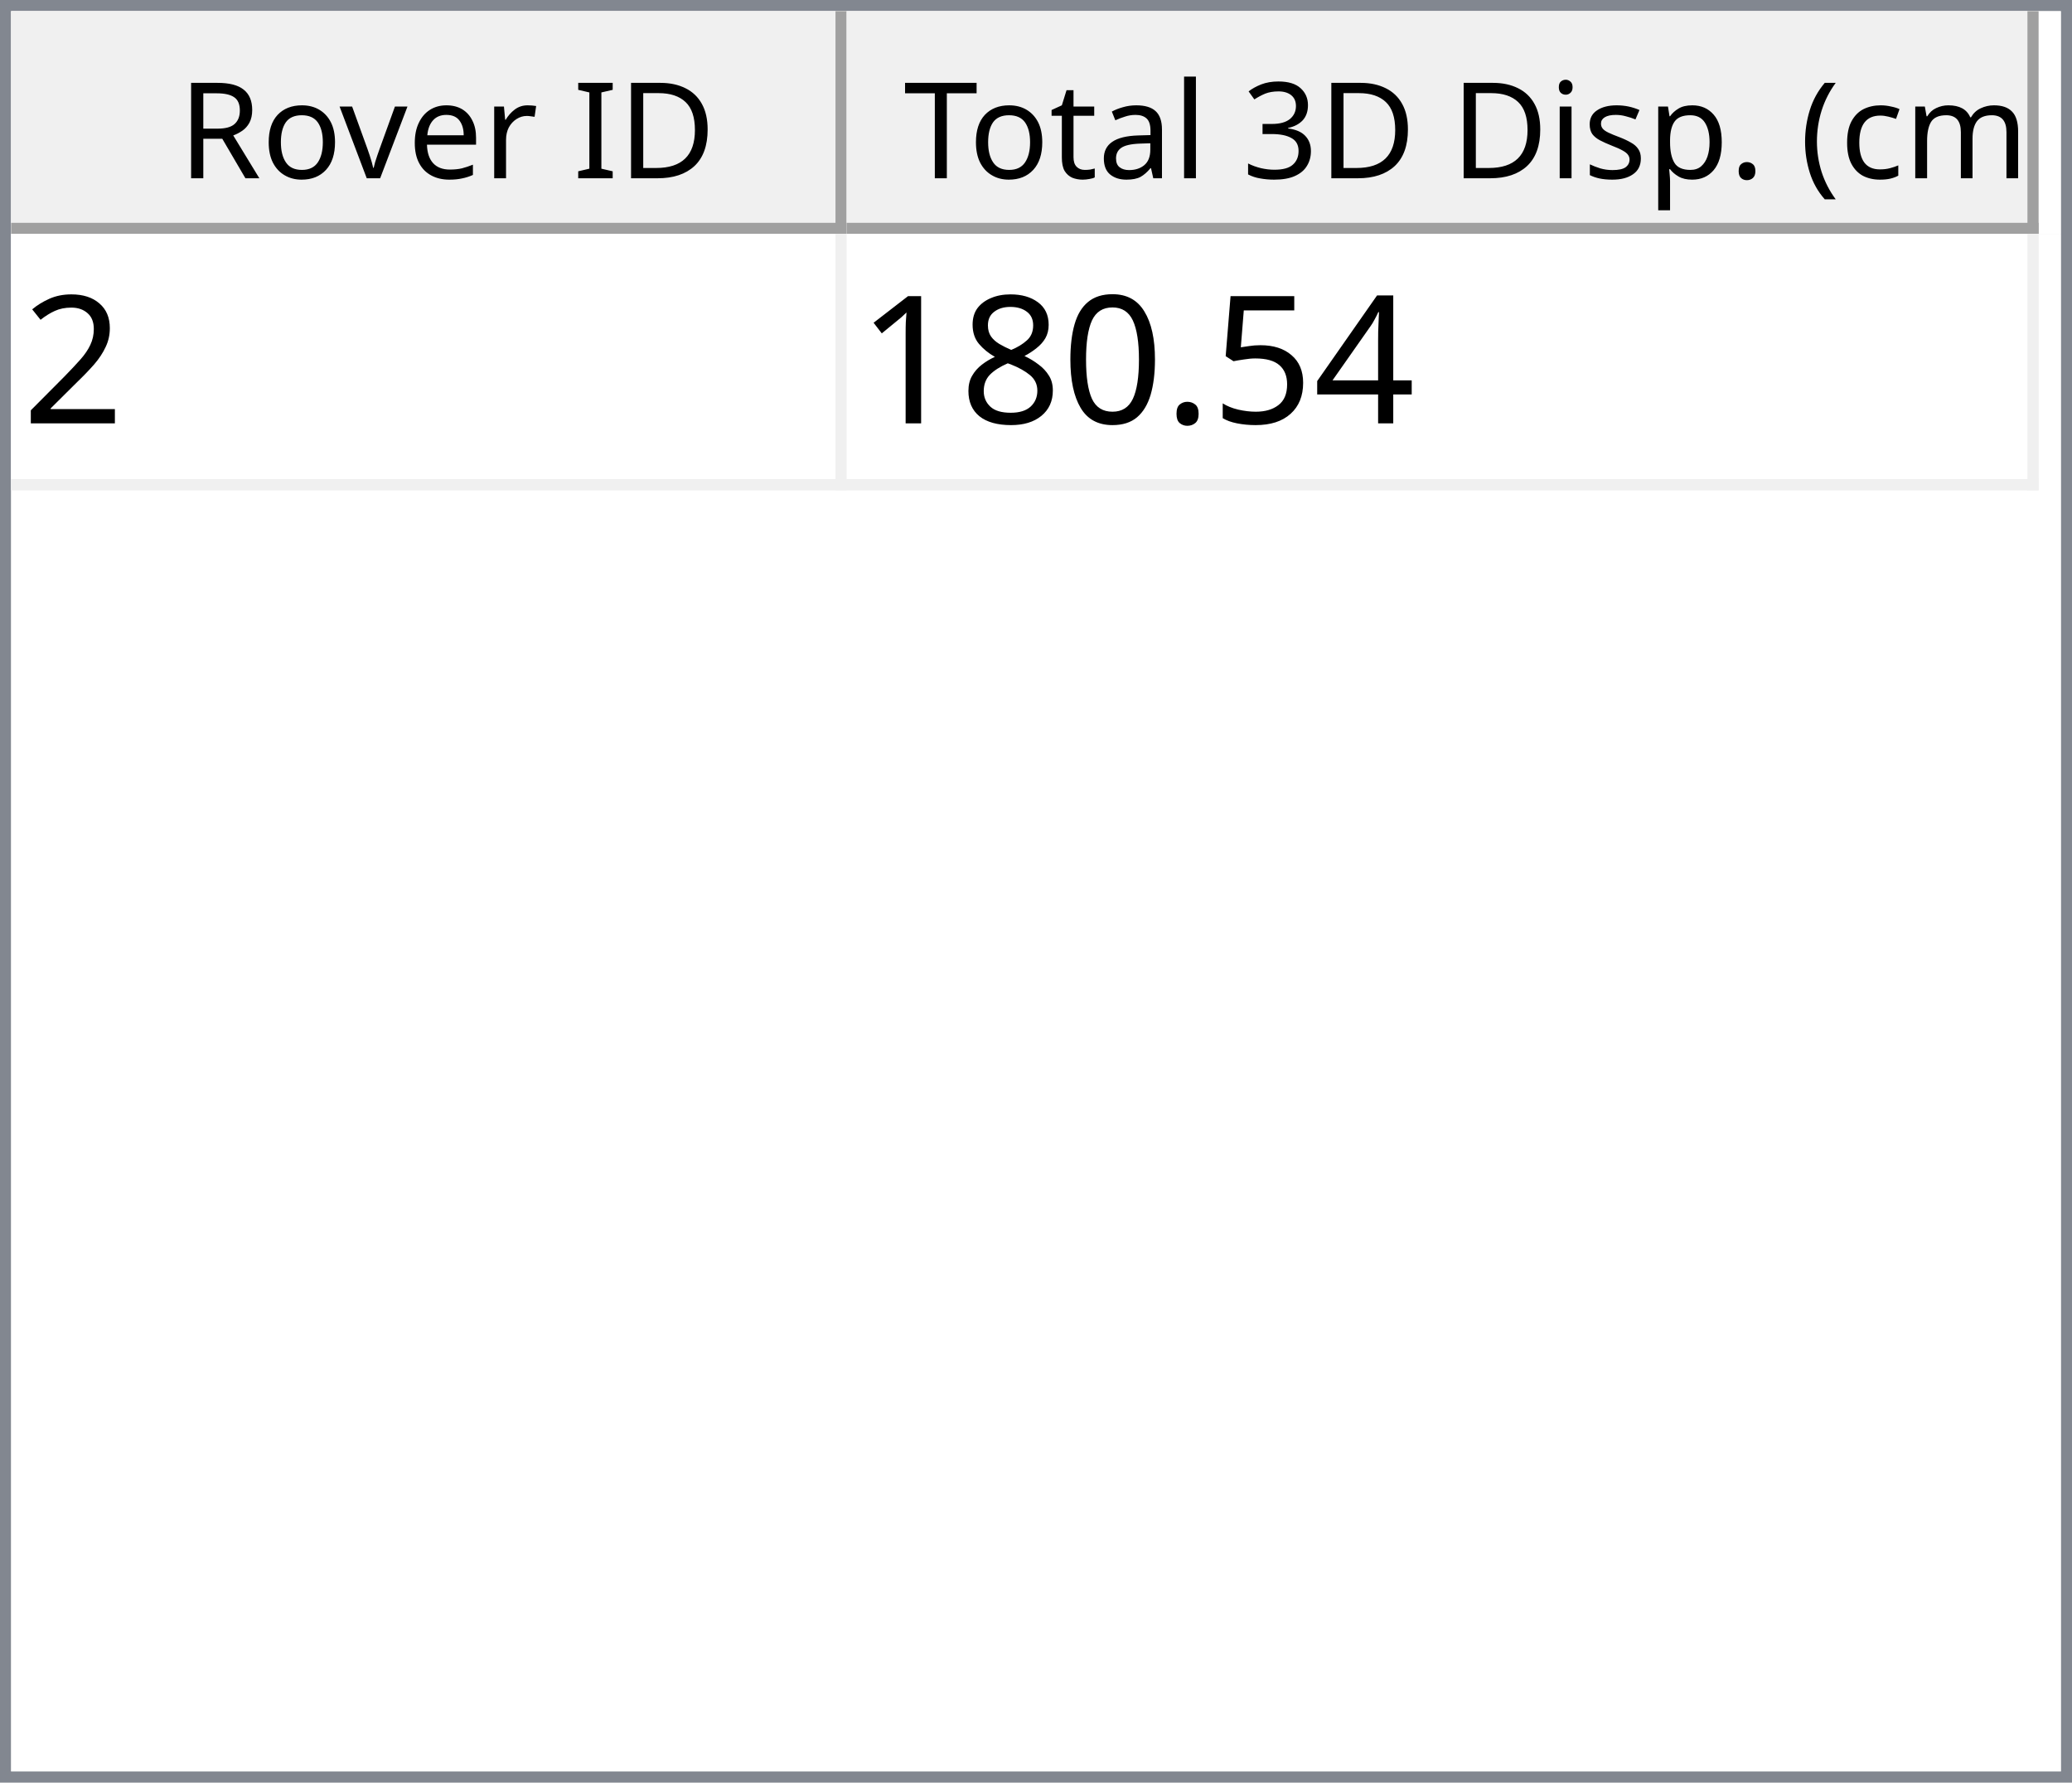
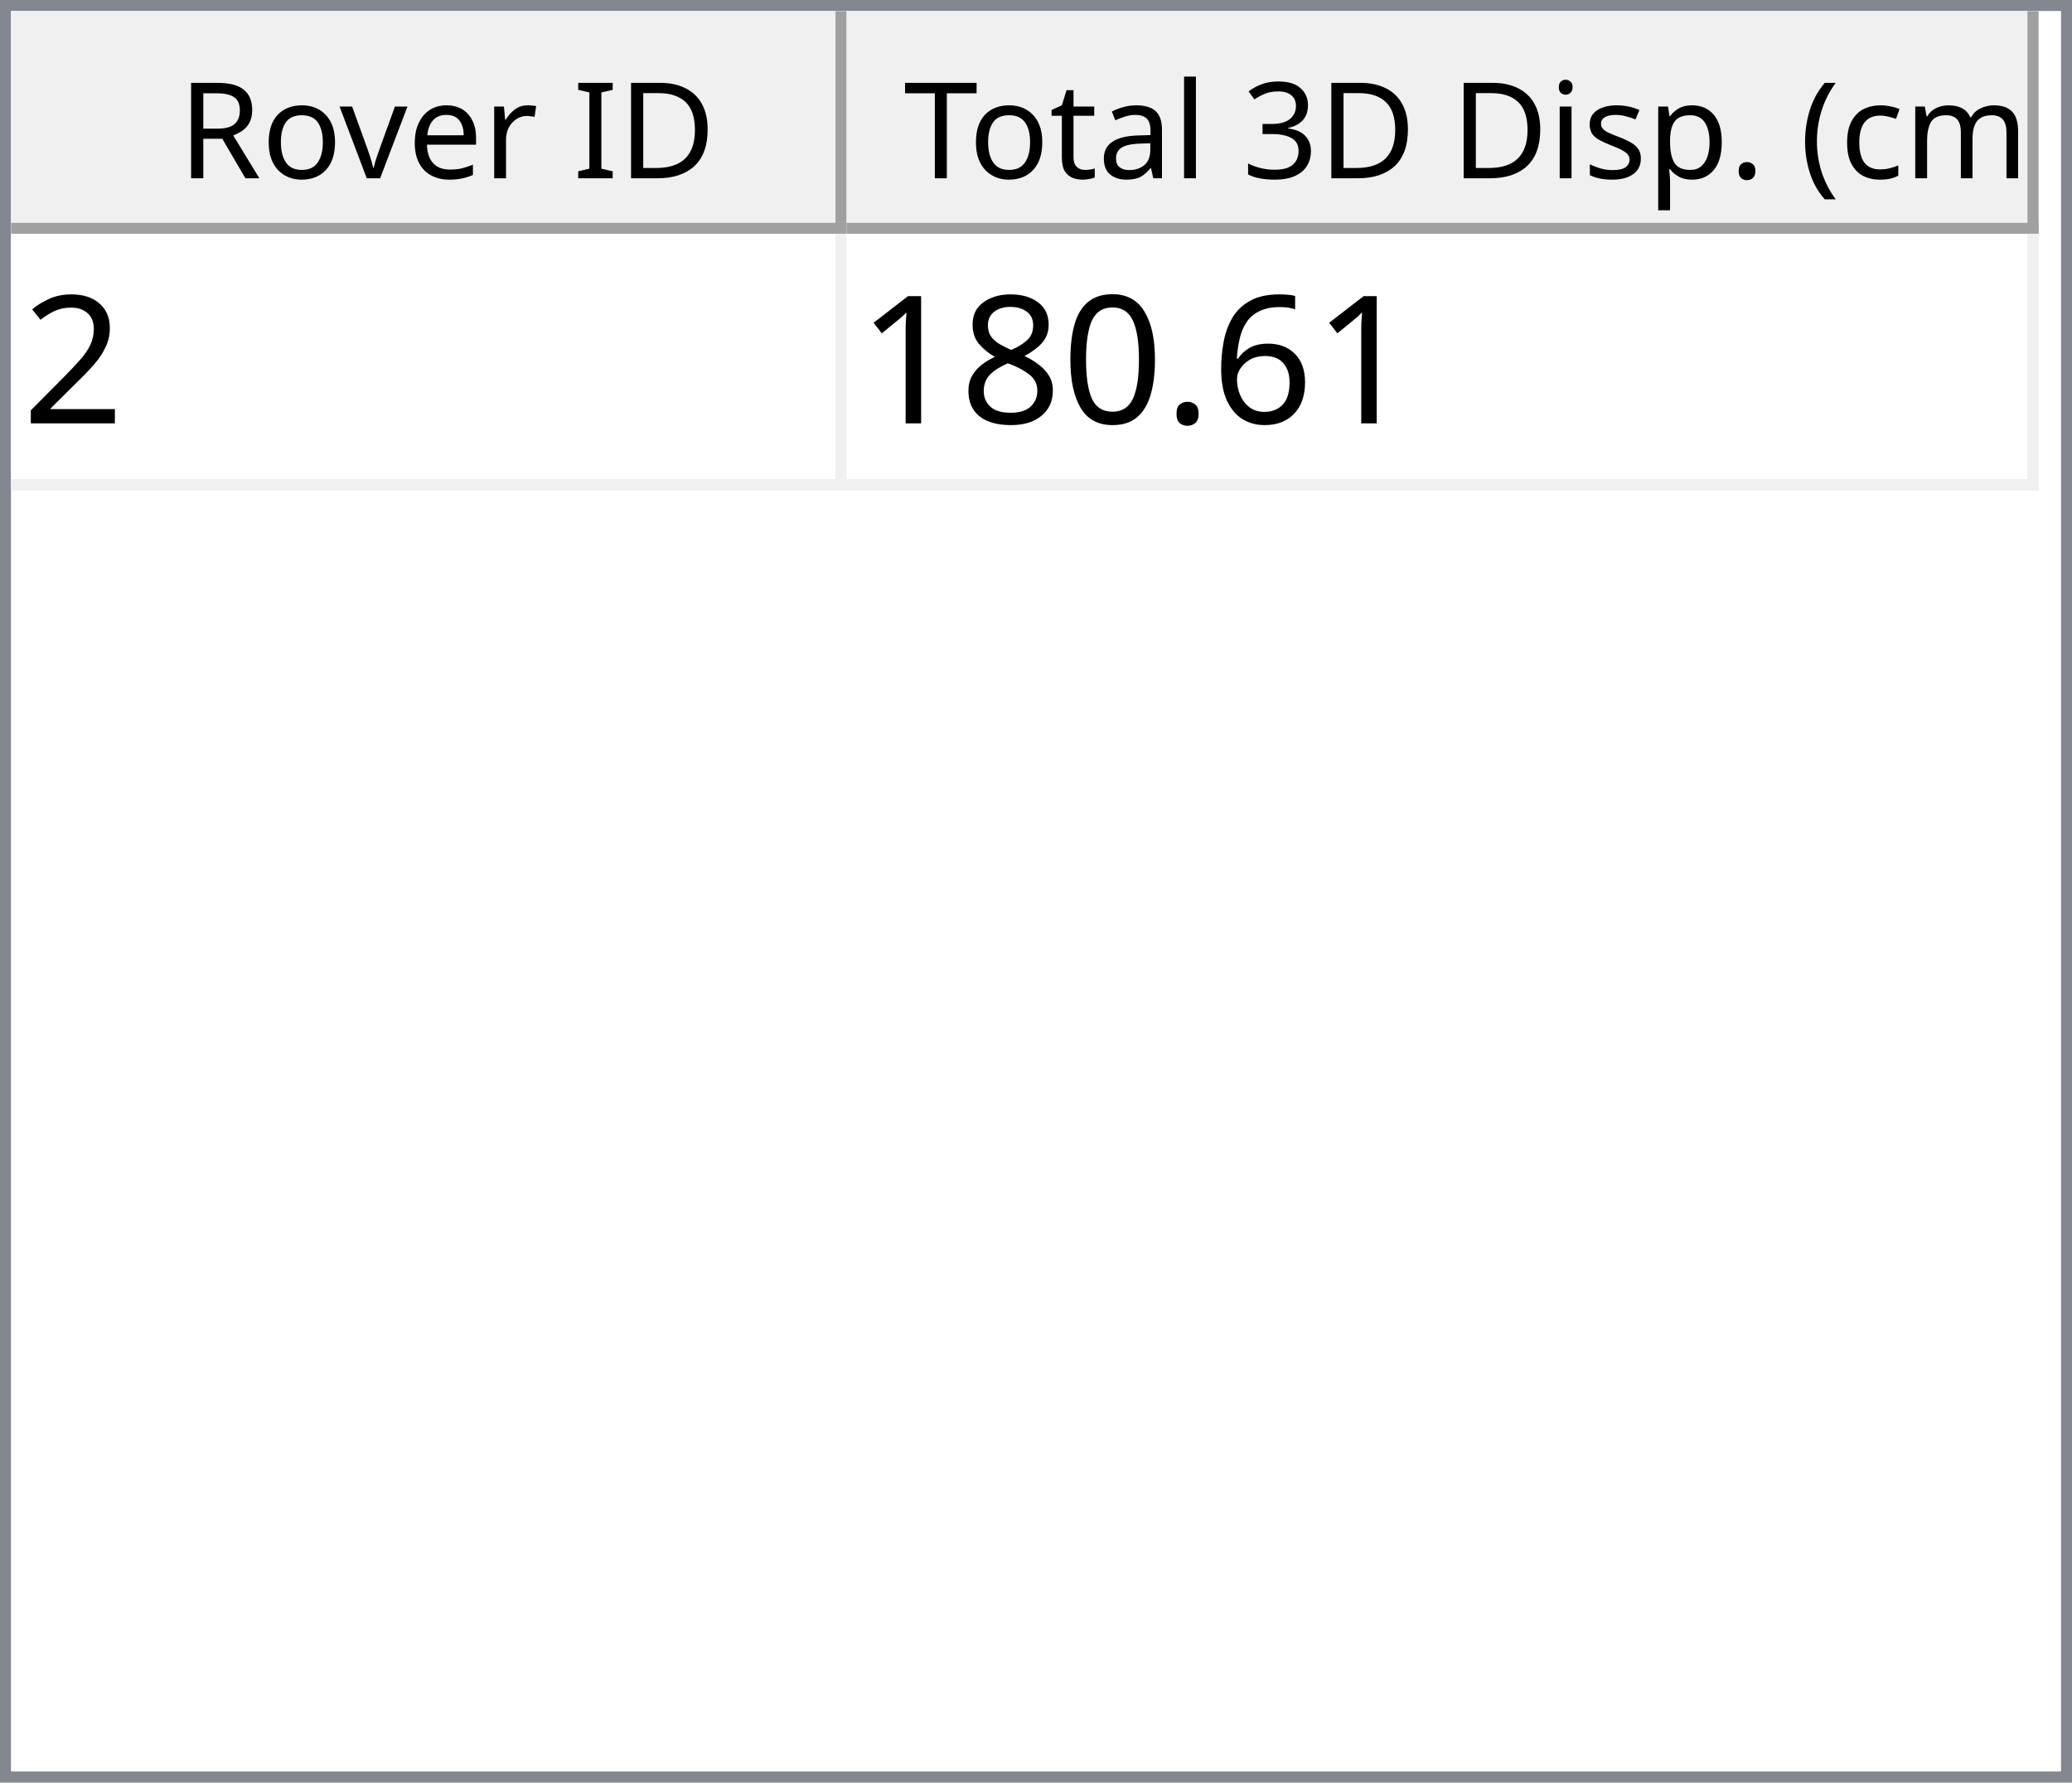
<svg xmlns="http://www.w3.org/2000/svg" style="fill-opacity:1; color-rendering:auto; color-interpolation:auto; text-rendering:auto; stroke:black; stroke-linecap:square; stroke-miterlimit:10; shape-rendering:auto; stroke-opacity:1; fill:black; stroke-dasharray:none; font-weight:normal; stroke-width:1; font-family:'Dialog'; font-style:normal; stroke-linejoin:miter; font-size:12px; stroke-dashoffset:0; image-rendering:auto;" width="186" height="160">
  <defs id="genericDefs" />
  <g>
    <defs id="defs1">
      <clipPath clipPathUnits="userSpaceOnUse" id="clipPath1">
        <path d="M0 0 L186 0 L186 160 L0 160 L0 0 Z" />
      </clipPath>
      <clipPath clipPathUnits="userSpaceOnUse" id="clipPath2">
        <path d="M0 0 L0 160 L186 160 L186 0 Z" />
      </clipPath>
      <clipPath clipPathUnits="userSpaceOnUse" id="clipPath3">
        <path d="M0 0 L0 20 L184 20 L184 0 Z" />
      </clipPath>
      <clipPath clipPathUnits="userSpaceOnUse" id="clipPath4">
        <path d="M0 0 L0 20 L75 20 L75 0 Z" />
      </clipPath>
      <clipPath clipPathUnits="userSpaceOnUse" id="clipPath5">
        <path d="M1 1 L1 19 L74 19 L74 1 Z" />
      </clipPath>
      <clipPath clipPathUnits="userSpaceOnUse" id="clipPath6">
        <path d="M0 0 L0 18 L73 18 L73 0 Z" />
      </clipPath>
      <clipPath clipPathUnits="userSpaceOnUse" id="clipPath7">
        <path d="M-0.5 -0.5 L-0.5 19.5 L74.5 19.5 L74.5 -0.5 Z" />
      </clipPath>
      <clipPath clipPathUnits="userSpaceOnUse" id="clipPath8">
        <path d="M0 0 L0 20 L107 20 L107 0 Z" />
      </clipPath>
      <clipPath clipPathUnits="userSpaceOnUse" id="clipPath9">
        <path d="M1 1 L1 19 L106 19 L106 1 Z" />
      </clipPath>
      <clipPath clipPathUnits="userSpaceOnUse" id="clipPath10">
        <path d="M0 0 L0 18 L105 18 L105 0 Z" />
      </clipPath>
      <clipPath clipPathUnits="userSpaceOnUse" id="clipPath11">
        <path d="M-0.5 -0.5 L-0.5 19.5 L106.5 19.5 L106.5 -0.5 Z" />
      </clipPath>
      <clipPath clipPathUnits="userSpaceOnUse" id="clipPath12">
        <path d="M0 0 L0 138 L184 138 L184 0 Z" />
      </clipPath>
      <clipPath clipPathUnits="userSpaceOnUse" id="clipPath13">
        <path d="M0 0 L0 23 L182 23 L182 0 Z" />
      </clipPath>
      <clipPath clipPathUnits="userSpaceOnUse" id="clipPath14">
        <path d="M-0.5 -0.5 L-0.5 22.5 L181.5 22.5 L181.5 -0.5 Z" />
      </clipPath>
      <clipPath clipPathUnits="userSpaceOnUse" id="clipPath15">
        <path d="M0 0 L0 22 L74 22 L74 0 Z" />
      </clipPath>
      <clipPath clipPathUnits="userSpaceOnUse" id="clipPath16">
        <path d="M0 0 L0 22 L106 22 L106 0 Z" />
      </clipPath>
      <font horiz-adv-x="64.551" id="font1">
        <font-face ascent="107.91" descent="25.098" units-per-em="100" style="font-style:normal; font-family:Segoe UI; font-weight:normal;" />
        <missing-glyph horiz-adv-x="64.551" d="M8.109 0 L8.109 68.266 L56.453 68.266 L56.453 0 L8.109 0 ZM15.328 7.234 L49.219 7.234 L49.219 61.031 L15.328 61.031 L15.328 7.234 Z" />
        <glyph unicode="D" horiz-adv-x="70.117" d="M9.188 0 L9.188 70.016 L28.516 70.016 Q65.531 70.016 65.531 35.891 Q65.531 19.672 55.25 9.836 Q44.969 0 27.734 0 L9.188 0 ZM17.391 62.594 L17.391 7.422 L27.828 7.422 Q41.609 7.422 49.273 14.797 Q56.938 22.172 56.938 35.688 Q56.938 62.594 28.328 62.594 L17.391 62.594 Z" />
        <glyph unicode="I" horiz-adv-x="26.611" d="M17.391 0 L9.188 0 L9.188 70.016 L17.391 70.016 L17.391 0 Z" />
        <glyph unicode=" " horiz-adv-x="27.393" d="" />
        <glyph unicode="r" horiz-adv-x="34.766" d="M34.188 41.891 Q32.078 43.5 28.125 43.5 Q23 43.5 19.555 38.672 Q16.109 33.844 16.109 25.484 L16.109 0 L8.109 0 L8.109 50 L16.109 50 L16.109 39.703 L16.312 39.703 Q18.016 44.969 21.531 47.922 Q25.047 50.875 29.391 50.875 Q32.516 50.875 34.188 50.203 L34.188 41.891 Z" />
        <glyph unicode="e" horiz-adv-x="52.295" d="M48.297 23 L12.984 23 Q13.188 14.656 17.484 10.109 Q21.781 5.562 29.297 5.562 Q37.75 5.562 44.828 11.141 L44.828 3.609 Q38.234 -1.172 27.391 -1.172 Q16.797 -1.172 10.742 5.641 Q4.688 12.453 4.688 24.812 Q4.688 36.469 11.305 43.82 Q17.922 51.172 27.734 51.172 Q37.547 51.172 42.922 44.828 Q48.297 38.484 48.297 27.203 L48.297 23 ZM40.094 29.781 Q40.047 36.719 36.75 40.578 Q33.453 44.438 27.594 44.438 Q21.922 44.438 17.969 40.383 Q14.016 36.328 13.094 29.781 L40.094 29.781 Z" />
        <glyph unicode="v" horiz-adv-x="47.9" d="M47.406 50 L27.484 0 L19.625 0 L0.688 50 L9.469 50 L22.172 13.672 Q23.578 9.672 23.922 6.688 L24.125 6.688 Q24.609 10.453 25.688 13.484 L38.969 50 L47.406 50 Z" />
        <glyph unicode="o" horiz-adv-x="58.594" d="M29 -1.172 Q17.922 -1.172 11.305 5.836 Q4.688 12.844 4.688 24.422 Q4.688 37.016 11.57 44.094 Q18.453 51.172 30.172 51.172 Q41.359 51.172 47.633 44.289 Q53.906 37.406 53.906 25.203 Q53.906 13.234 47.141 6.031 Q40.375 -1.172 29 -1.172 ZM29.594 44.438 Q21.875 44.438 17.383 39.188 Q12.891 33.938 12.891 24.703 Q12.891 15.828 17.43 10.695 Q21.969 5.562 29.594 5.562 Q37.359 5.562 41.531 10.594 Q45.703 15.625 45.703 24.906 Q45.703 34.281 41.531 39.359 Q37.359 44.438 29.594 44.438 Z" />
        <glyph unicode="R" horiz-adv-x="59.814" d="M59.375 0 L49.609 0 L37.891 19.625 Q36.281 22.359 34.766 24.289 Q33.25 26.219 31.664 27.438 Q30.078 28.656 28.25 29.219 Q26.422 29.781 24.125 29.781 L17.391 29.781 L17.391 0 L9.188 0 L9.188 70.016 L30.078 70.016 Q34.672 70.016 38.555 68.867 Q42.438 67.719 45.289 65.375 Q48.141 63.031 49.758 59.547 Q51.375 56.062 51.375 51.375 Q51.375 47.703 50.273 44.656 Q49.172 41.609 47.148 39.211 Q45.125 36.812 42.266 35.133 Q39.406 33.453 35.844 32.516 L35.844 32.328 Q37.594 31.547 38.891 30.547 Q40.188 29.547 41.359 28.18 Q42.531 26.812 43.68 25.078 Q44.828 23.344 46.234 21.047 L59.375 0 ZM17.391 62.594 L17.391 37.203 L28.516 37.203 Q31.594 37.203 34.203 38.133 Q36.812 39.062 38.719 40.797 Q40.625 42.531 41.703 45.047 Q42.781 47.562 42.781 50.688 Q42.781 56.297 39.141 59.445 Q35.5 62.594 28.609 62.594 L17.391 62.594 Z" />
        <glyph unicode=")" horiz-adv-x="30.176" d="M8.297 -15.922 L1.172 -15.922 Q16.406 2.344 16.406 26.812 Q16.406 51.469 1.078 70.016 L8.297 70.016 Q23.531 52.156 23.531 26.703 Q23.531 1.375 8.297 -15.922 Z" />
        <glyph unicode="m" horiz-adv-x="86.133" d="M79.109 0 L71.094 0 L71.094 28.719 Q71.094 37.016 68.531 40.727 Q65.969 44.438 59.906 44.438 Q54.781 44.438 51.195 39.75 Q47.609 35.062 47.609 28.516 L47.609 0 L39.594 0 L39.594 29.688 Q39.594 44.438 28.219 44.438 Q22.953 44.438 19.531 40.016 Q16.109 35.594 16.109 28.516 L16.109 0 L8.109 0 L8.109 50 L16.109 50 L16.109 42.094 L16.312 42.094 Q21.625 51.172 31.844 51.172 Q36.969 51.172 40.773 48.312 Q44.578 45.453 46 40.828 Q51.562 51.172 62.594 51.172 Q79.109 51.172 79.109 30.812 L79.109 0 Z" />
        <glyph unicode="c" horiz-adv-x="46.191" d="M42.188 2.297 Q36.422 -1.172 28.516 -1.172 Q17.828 -1.172 11.258 5.789 Q4.688 12.75 4.688 23.828 Q4.688 36.188 11.766 43.68 Q18.844 51.172 30.672 51.172 Q37.25 51.172 42.281 48.734 L42.281 40.531 Q36.719 44.438 30.375 44.438 Q22.703 44.438 17.797 38.945 Q12.891 33.453 12.891 24.516 Q12.891 15.719 17.508 10.641 Q22.125 5.562 29.891 5.562 Q36.422 5.562 42.188 9.906 L42.188 2.297 Z" />
        <glyph unicode="(" horiz-adv-x="30.176" d="M29.109 -15.922 L21.969 -15.922 Q6.844 1.375 6.844 26.703 Q6.844 52.156 21.969 70.016 L29.203 70.016 Q13.875 51.469 13.875 26.812 Q13.875 2.344 29.109 -15.922 Z" />
        <glyph unicode="." horiz-adv-x="21.68" d="M10.891 -1.078 Q8.641 -1.078 7.055 0.539 Q5.469 2.156 5.469 4.391 Q5.469 6.641 7.055 8.273 Q8.641 9.906 10.891 9.906 Q13.188 9.906 14.797 8.273 Q16.406 6.641 16.406 4.391 Q16.406 2.156 14.797 0.539 Q13.188 -1.078 10.891 -1.078 Z" />
        <glyph unicode="p" horiz-adv-x="58.789" d="M16.312 7.234 L16.109 7.234 L16.109 -23 L8.109 -23 L8.109 50 L16.109 50 L16.109 41.219 L16.312 41.219 Q22.219 51.172 33.594 51.172 Q43.266 51.172 48.688 44.461 Q54.109 37.75 54.109 26.469 Q54.109 13.922 48 6.375 Q41.891 -1.172 31.297 -1.172 Q21.578 -1.172 16.312 7.234 ZM16.109 27.391 L16.109 20.406 Q16.109 14.203 20.141 9.883 Q24.172 5.562 30.375 5.562 Q37.641 5.562 41.773 11.133 Q45.906 16.703 45.906 26.609 Q45.906 34.969 42.047 39.703 Q38.188 44.438 31.594 44.438 Q24.609 44.438 20.359 39.578 Q16.109 34.719 16.109 27.391 Z" />
        <glyph unicode="s" horiz-adv-x="42.432" d="M5.078 1.812 L5.078 10.406 Q11.625 5.562 19.484 5.562 Q30.031 5.562 30.031 12.594 Q30.031 14.594 29.125 15.992 Q28.219 17.391 26.68 18.461 Q25.141 19.531 23.07 20.383 Q21 21.234 18.609 22.172 Q15.281 23.484 12.766 24.828 Q10.25 26.172 8.57 27.859 Q6.891 29.547 6.031 31.695 Q5.172 33.844 5.172 36.719 Q5.172 40.234 6.789 42.945 Q8.406 45.656 11.086 47.484 Q13.766 49.312 17.211 50.242 Q20.656 51.172 24.312 51.172 Q30.812 51.172 35.938 48.922 L35.938 40.828 Q30.422 44.438 23.25 44.438 Q21 44.438 19.195 43.922 Q17.391 43.406 16.094 42.477 Q14.797 41.547 14.086 40.258 Q13.375 38.969 13.375 37.406 Q13.375 35.453 14.086 34.133 Q14.797 32.812 16.164 31.789 Q17.531 30.766 19.484 29.938 Q21.438 29.109 23.922 28.125 Q27.25 26.859 29.883 25.516 Q32.516 24.172 34.375 22.484 Q36.234 20.797 37.234 18.602 Q38.234 16.406 38.234 13.375 Q38.234 9.672 36.602 6.938 Q34.969 4.203 32.234 2.398 Q29.5 0.594 25.93 -0.289 Q22.359 -1.172 18.453 -1.172 Q10.75 -1.172 5.078 1.812 Z" />
        <glyph unicode="i" horiz-adv-x="24.219" d="M12.203 62.703 Q10.062 62.703 8.547 64.164 Q7.031 65.625 7.031 67.875 Q7.031 70.125 8.547 71.609 Q10.062 73.094 12.203 73.094 Q14.406 73.094 15.945 71.609 Q17.484 70.125 17.484 67.875 Q17.484 65.719 15.945 64.211 Q14.406 62.703 12.203 62.703 ZM16.109 0 L8.109 0 L8.109 50 L16.109 50 L16.109 0 Z" />
        <glyph unicode="3" horiz-adv-x="53.906" d="M46.531 19.828 Q46.531 15.094 44.75 11.211 Q42.969 7.328 39.719 4.57 Q36.469 1.812 31.93 0.297 Q27.391 -1.219 21.922 -1.219 Q11.922 -1.219 6 2.594 L6 11.188 Q13.094 5.609 22.219 5.609 Q25.875 5.609 28.828 6.539 Q31.781 7.469 33.906 9.227 Q36.031 10.984 37.18 13.477 Q38.328 15.969 38.328 19.094 Q38.328 32.812 18.797 32.812 L12.984 32.812 L12.984 39.594 L18.5 39.594 Q35.797 39.594 35.797 52.484 Q35.797 64.406 22.609 64.406 Q15.188 64.406 8.688 59.422 L8.688 67.188 Q15.375 71.188 24.609 71.188 Q29 71.188 32.57 69.969 Q36.141 68.75 38.68 66.555 Q41.219 64.359 42.609 61.281 Q44 58.203 44 54.5 Q44 40.672 30.031 36.719 L30.031 36.531 Q33.594 36.141 36.625 34.797 Q39.656 33.453 41.852 31.305 Q44.047 29.156 45.289 26.25 Q46.531 23.344 46.531 19.828 Z" />
        <glyph unicode="l" horiz-adv-x="24.219" d="M16.109 0 L8.109 0 L8.109 74.031 L16.109 74.031 L16.109 0 Z" />
        <glyph unicode="a" horiz-adv-x="50.879" d="M43.891 0 L35.891 0 L35.891 7.812 L35.688 7.812 Q30.469 -1.172 20.312 -1.172 Q12.844 -1.172 8.617 2.781 Q4.391 6.734 4.391 13.281 Q4.391 27.297 20.906 29.594 L35.891 31.688 Q35.891 44.438 25.594 44.438 Q16.547 44.438 9.281 38.281 L9.281 46.484 Q16.656 51.172 26.266 51.172 Q43.891 51.172 43.891 32.516 L43.891 0 ZM35.891 25.297 L23.828 23.641 Q18.266 22.859 15.43 20.875 Q12.594 18.891 12.594 13.875 Q12.594 10.203 15.211 7.883 Q17.828 5.562 22.172 5.562 Q28.125 5.562 32.008 9.742 Q35.891 13.922 35.891 20.312 L35.891 25.297 Z" />
        <glyph unicode="t" horiz-adv-x="33.887" d="M31.297 0.484 Q28.469 -1.078 23.828 -1.078 Q10.688 -1.078 10.688 13.578 L10.688 43.172 L2.094 43.172 L2.094 50 L10.688 50 L10.688 62.203 L18.703 64.797 L18.703 50 L31.297 50 L31.297 43.172 L18.703 43.172 L18.703 14.984 Q18.703 9.969 20.414 7.82 Q22.125 5.672 26.078 5.672 Q29.109 5.672 31.297 7.328 L31.297 0.484 Z" />
        <glyph unicode="T" horiz-adv-x="52.393" d="M50.594 62.594 L30.375 62.594 L30.375 0 L22.172 0 L22.172 62.594 L2 62.594 L2 70.016 L50.594 70.016 L50.594 62.594 Z" />
      </font>
      <font horiz-adv-x="75.0" id="font2">
        <font-face ascent="100.537" descent="21.973" units-per-em="100" style="font-style:normal; font-family:sans-serif; font-weight:normal;" />
        <missing-glyph horiz-adv-x="75.0" d="M12.5 0 L12.5 62.5 L62.5 62.5 L62.5 0 L12.5 0 ZM14.062 1.562 L60.938 1.562 L60.938 60.938 L14.062 60.938 L14.062 1.562 Z" />
        <glyph unicode="2" horiz-adv-x="55.615" d="M50.344 8.453 L50.344 0 L3.031 0 Q2.938 3.172 4.047 6.109 Q5.859 10.938 9.836 15.625 Q13.812 20.312 21.344 26.469 Q33.016 36.031 37.117 41.625 Q41.219 47.219 41.219 52.203 Q41.219 57.422 37.477 61.008 Q33.734 64.594 27.734 64.594 Q21.391 64.594 17.578 60.789 Q13.766 56.984 13.719 50.25 L4.688 51.172 Q5.609 61.281 11.664 66.578 Q17.719 71.875 27.938 71.875 Q38.234 71.875 44.242 66.164 Q50.25 60.453 50.25 52 Q50.25 47.703 48.492 43.555 Q46.734 39.406 42.656 34.812 Q38.578 30.219 29.109 22.219 Q21.188 15.578 18.945 13.211 Q16.703 10.844 15.234 8.453 L50.344 8.453 Z" />
-         <glyph unicode="4" horiz-adv-x="55.615" d="M32.328 0 L32.328 17.141 L1.266 17.141 L1.266 25.203 L33.938 71.578 L41.109 71.578 L41.109 25.203 L50.781 25.203 L50.781 17.141 L41.109 17.141 L41.109 0 L32.328 0 ZM32.328 25.203 L32.328 57.469 L9.906 25.203 L32.328 25.203 Z" />
-         <glyph unicode="5" horiz-adv-x="55.615" d="M4.156 18.75 L13.375 19.531 Q14.406 12.797 18.141 9.398 Q21.875 6 27.156 6 Q33.5 6 37.891 10.789 Q42.281 15.578 42.281 23.484 Q42.281 31 38.062 35.352 Q33.844 39.703 27 39.703 Q22.75 39.703 19.336 37.773 Q15.922 35.844 13.969 32.766 L5.719 33.844 L12.641 70.609 L48.25 70.609 L48.25 62.203 L19.672 62.203 L15.828 42.969 Q22.266 47.469 29.344 47.469 Q38.719 47.469 45.164 40.969 Q51.609 34.469 51.609 24.266 Q51.609 14.547 45.953 7.469 Q39.062 -1.219 27.156 -1.219 Q17.391 -1.219 11.211 4.25 Q5.031 9.719 4.156 18.75 Z" />
+         <glyph unicode="6" horiz-adv-x="55.615" d="M49.75 54.047 L41.016 53.375 Q39.844 58.547 37.703 60.891 Q34.125 64.656 28.906 64.656 Q24.703 64.656 21.531 62.312 Q17.391 59.281 14.992 53.469 Q12.594 47.656 12.5 36.922 Q15.672 41.75 20.266 44.094 Q24.859 46.438 29.891 46.438 Q38.672 46.438 44.852 39.969 Q51.031 33.5 51.031 23.25 Q51.031 16.5 48.125 10.719 Q45.219 4.938 40.141 1.859 Q35.062 -1.219 28.609 -1.219 Q17.625 -1.219 10.695 6.859 Q3.766 14.938 3.766 33.5 Q3.766 54.25 11.422 63.672 Q18.109 71.875 29.438 71.875 Q37.891 71.875 43.289 67.141 Q48.688 62.406 49.75 54.047 ZM13.875 23.188 Q13.875 18.656 15.797 14.508 Q17.719 10.359 21.188 8.18 Q24.656 6 28.469 6 Q34.031 6 38.039 10.492 Q42.047 14.984 42.047 22.703 Q42.047 30.125 38.086 34.398 Q34.125 38.672 28.125 38.672 Q22.172 38.672 18.023 34.398 Q13.875 30.125 13.875 23.188 Z" />
        <glyph unicode="." horiz-adv-x="27.783" d="M9.078 0 L9.078 10.016 L19.094 10.016 L19.094 0 L9.078 0 Z" />
        <glyph unicode="0" horiz-adv-x="55.615" d="M4.156 35.297 Q4.156 48 6.766 55.742 Q9.375 63.484 14.523 67.68 Q19.672 71.875 27.484 71.875 Q33.25 71.875 37.594 69.555 Q41.938 67.234 44.773 62.867 Q47.609 58.5 49.219 52.227 Q50.828 45.953 50.828 35.297 Q50.828 22.703 48.242 14.969 Q45.656 7.234 40.508 3.008 Q35.359 -1.219 27.484 -1.219 Q17.141 -1.219 11.234 6.203 Q4.156 15.141 4.156 35.297 ZM13.188 35.297 Q13.188 17.672 17.312 11.836 Q21.438 6 27.484 6 Q33.547 6 37.672 11.859 Q41.797 17.719 41.797 35.297 Q41.797 52.984 37.672 58.789 Q33.547 64.594 27.391 64.594 Q21.344 64.594 17.719 59.469 Q13.188 52.938 13.188 35.297 Z" />
        <glyph unicode="8" horiz-adv-x="55.615" d="M17.672 38.812 Q12.203 40.828 9.57 44.539 Q6.938 48.25 6.938 53.422 Q6.938 61.234 12.555 66.555 Q18.172 71.875 27.484 71.875 Q36.859 71.875 42.578 66.43 Q48.297 60.984 48.297 53.172 Q48.297 48.188 45.68 44.508 Q43.062 40.828 37.75 38.812 Q44.344 36.672 47.781 31.883 Q51.219 27.094 51.219 20.453 Q51.219 11.281 44.727 5.031 Q38.234 -1.219 27.641 -1.219 Q17.047 -1.219 10.547 5.055 Q4.047 11.328 4.047 20.703 Q4.047 27.688 7.594 32.398 Q11.141 37.109 17.672 38.812 ZM15.922 53.719 Q15.922 48.641 19.195 45.414 Q22.469 42.188 27.688 42.188 Q32.766 42.188 36.016 45.383 Q39.266 48.578 39.266 53.219 Q39.266 58.062 35.914 61.359 Q32.562 64.656 27.594 64.656 Q22.562 64.656 19.242 61.43 Q15.922 58.203 15.922 53.719 ZM13.094 20.656 Q13.094 16.891 14.875 13.375 Q16.656 9.859 20.172 7.93 Q23.688 6 27.734 6 Q34.031 6 38.133 10.055 Q42.234 14.109 42.234 20.359 Q42.234 26.703 38.016 30.859 Q33.797 35.016 27.438 35.016 Q21.234 35.016 17.164 30.914 Q13.094 26.812 13.094 20.656 Z" />
        <glyph unicode="1" horiz-adv-x="55.615" d="M37.25 0 L28.469 0 L28.469 56 Q25.297 52.984 20.141 49.953 Q14.984 46.922 10.891 45.406 L10.891 53.906 Q18.266 57.375 23.781 62.305 Q29.297 67.234 31.594 71.875 L37.25 71.875 L37.25 0 Z" />
      </font>
    </defs>
    <g style="fill:white; stroke:white;">
      <rect x="0" y="0" width="186" style="clip-path:url(#clipPath1); stroke:none;" height="160" />
    </g>
    <g style="fill:white; text-rendering:optimizeSpeed; color-rendering:optimizeSpeed; image-rendering:optimizeSpeed; shape-rendering:crispEdges; stroke:white; color-interpolation:sRGB;">
      <rect x="0" width="186" height="160" y="0" style="stroke:none;" />
      <path style="stroke:none;" d="M0 160 L186 160 L186 0 L0 0 Z" />
    </g>
    <g style="fill:rgb(240,240,240); font-family:'Segoe UI'; stroke:rgb(240,240,240);">
      <rect x="0" y="0" width="186" style="clip-path:url(#clipPath2); stroke:none;" height="160" />
    </g>
    <g style="fill:rgb(130,135,144); font-family:'Segoe UI'; stroke:rgb(130,135,144);">
      <path d="M0 0 L186 0 L186 160 L0 160 L0 0 ZM1 1 L185 1 L185 159 L1 159 L1 1 Z" style="fill-rule:evenodd; clip-path:url(#clipPath2); stroke:none;" />
    </g>
    <g style="fill:white; font-family:'Segoe UI'; stroke:white;" transform="translate(1,1)">
      <rect x="0" y="0" width="184" style="clip-path:url(#clipPath3); stroke:none;" height="20" />
    </g>
    <g style="fill:rgb(240,240,240); font-family:'Segoe UI'; stroke:rgb(240,240,240);" transform="translate(1,1)">
      <rect x="0" y="0" width="75" style="clip-path:url(#clipPath4); stroke:none;" height="20" />
    </g>
    <g style="font-family:'Segoe UI';" transform="translate(2,2)">
      <text x="14" xml:space="preserve" y="14" style="clip-path:url(#clipPath6); stroke:none;">Rover ID</text>
    </g>
    <g style="fill:rgb(160,160,160); font-family:'Segoe UI'; stroke:rgb(160,160,160); stroke-linejoin:bevel;" transform="translate(1.5,1.5)">
      <line x1="74" x2="74" y1="0" style="fill:none; clip-path:url(#clipPath7);" y2="19" />
    </g>
    <g style="fill:rgb(160,160,160); font-family:'Segoe UI'; stroke:rgb(160,160,160); stroke-linejoin:bevel;" transform="matrix(1,0,0,1,1,1) translate(0.5,0.5)">
      <line x1="0" x2="74" y1="19" style="fill:none; clip-path:url(#clipPath7);" y2="19" />
    </g>
    <g style="fill:rgb(240,240,240); font-family:'Segoe UI'; stroke:rgb(240,240,240);" transform="translate(76,1)">
      <rect x="0" y="0" width="107" style="clip-path:url(#clipPath8); stroke:none;" height="20" />
    </g>
    <g style="font-family:'Segoe UI';" transform="translate(77,2)">
      <text x="1" xml:space="preserve" y="14" style="clip-path:url(#clipPath10); stroke:none;"> Total 3D Disp. (cm)</text>
    </g>
    <g style="fill:rgb(160,160,160); font-family:'Segoe UI'; stroke:rgb(160,160,160); stroke-linejoin:bevel;" transform="translate(76.5,1.5)">
      <line x1="106" x2="106" y1="0" style="fill:none; clip-path:url(#clipPath11);" y2="19" />
    </g>
    <g style="fill:rgb(160,160,160); font-family:'Segoe UI'; stroke:rgb(160,160,160); stroke-linejoin:bevel;" transform="matrix(1,0,0,1,76,1) translate(0.5,0.5)">
      <line x1="0" x2="106" y1="19" style="fill:none; clip-path:url(#clipPath11);" y2="19" />
    </g>
    <g style="fill:white; font-family:'Segoe UI'; stroke:white;" transform="translate(1,21)">
      <rect x="0" y="0" width="184" style="clip-path:url(#clipPath12); stroke:none;" height="138" />
    </g>
    <g style="fill:rgb(240,240,240); font-size:16px; font-family:sans-serif; stroke:rgb(240,240,240);" transform="translate(1,21)">
      <rect x="0" y="0" width="182" style="clip-path:url(#clipPath13); stroke:none;" height="23" />
      <line transform="translate(0.5,0.5)" x1="0" x2="181" y1="22" style="clip-path:url(#clipPath14); fill:none; stroke-linejoin:bevel;" y2="22" />
    </g>
    <g transform="matrix(1,0,0,1,1,21) translate(0.5,0.5)" style="fill:rgb(240,240,240); font-size:16px; font-family:sans-serif; stroke:rgb(240,240,240); stroke-linejoin:bevel;">
      <line x1="74" x2="74" y1="0" style="fill:none; clip-path:url(#clipPath14);" y2="22" />
    </g>
    <g transform="matrix(1,0,0,1,1,21) translate(0.5,0.5)" style="fill:rgb(240,240,240); font-size:16px; font-family:sans-serif; stroke:rgb(240,240,240); stroke-linejoin:bevel;">
      <line x1="181" x2="181" y1="0" style="fill:none; clip-path:url(#clipPath14);" y2="22" />
    </g>
    <g style="fill:white; font-size:16px; font-family:sans-serif; stroke:white;" transform="matrix(1,0,0,1,1,21)">
      <rect x="0" y="0" width="74" style="clip-path:url(#clipPath15); stroke:none;" height="22" />
      <text x="1" y="17" style="fill:black; clip-path:url(#clipPath15); stroke:none;" xml:space="preserve">2</text>
    </g>
    <g style="fill:white; font-size:16px; font-family:sans-serif; stroke:white;" transform="matrix(1,0,0,1,1,21) translate(75,0)">
      <rect x="0" y="0" width="106" style="clip-path:url(#clipPath16); stroke:none;" height="22" />
-       <text x="1" y="17" style="fill:black; clip-path:url(#clipPath16); stroke:none;" xml:space="preserve">180.54</text>
+       <text x="1" y="17" style="fill:black; clip-path:url(#clipPath16); stroke:none;" xml:space="preserve">180.61</text>
    </g>
  </g>
</svg>
